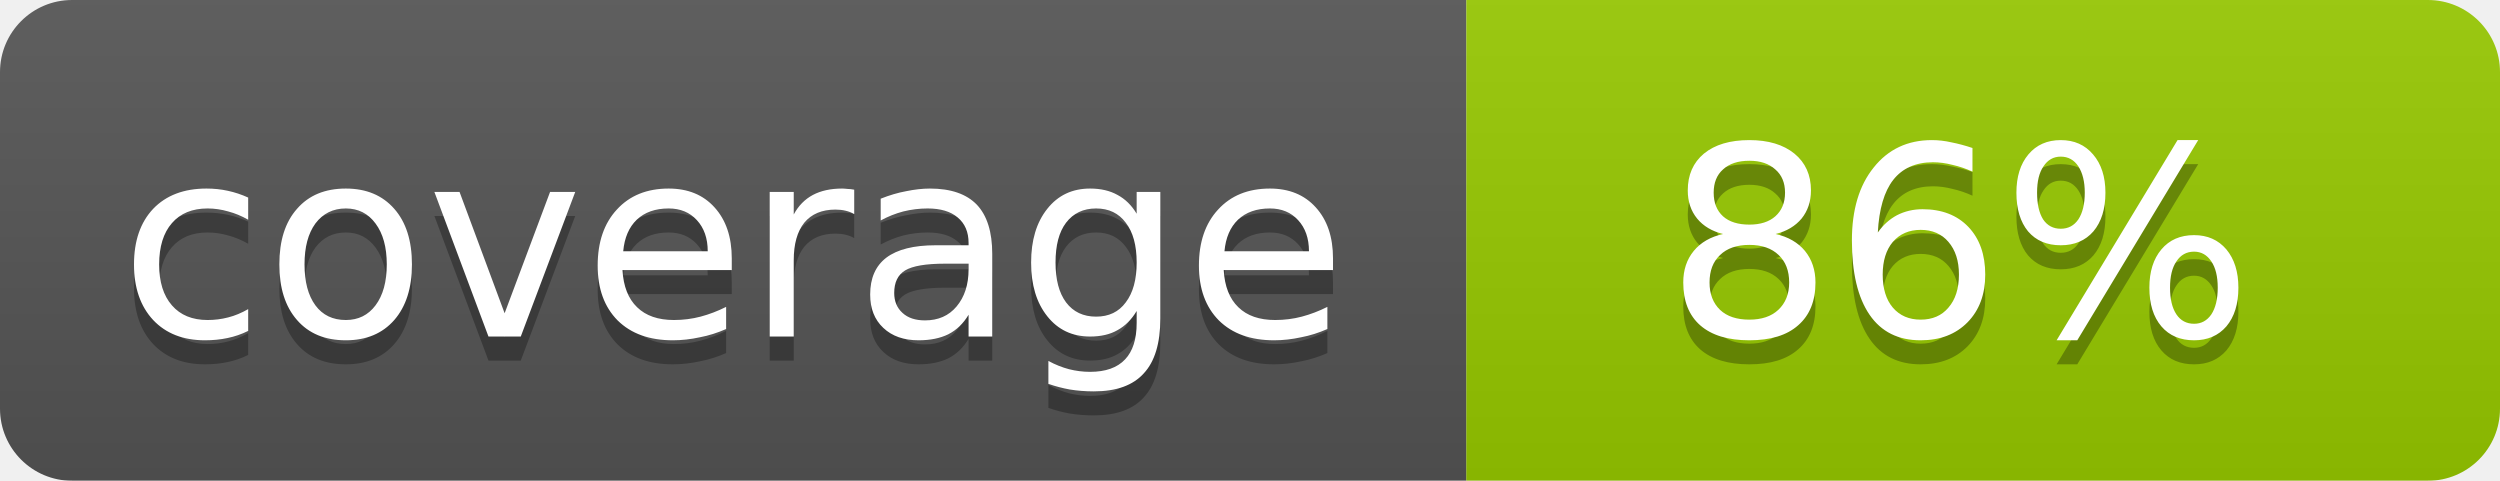
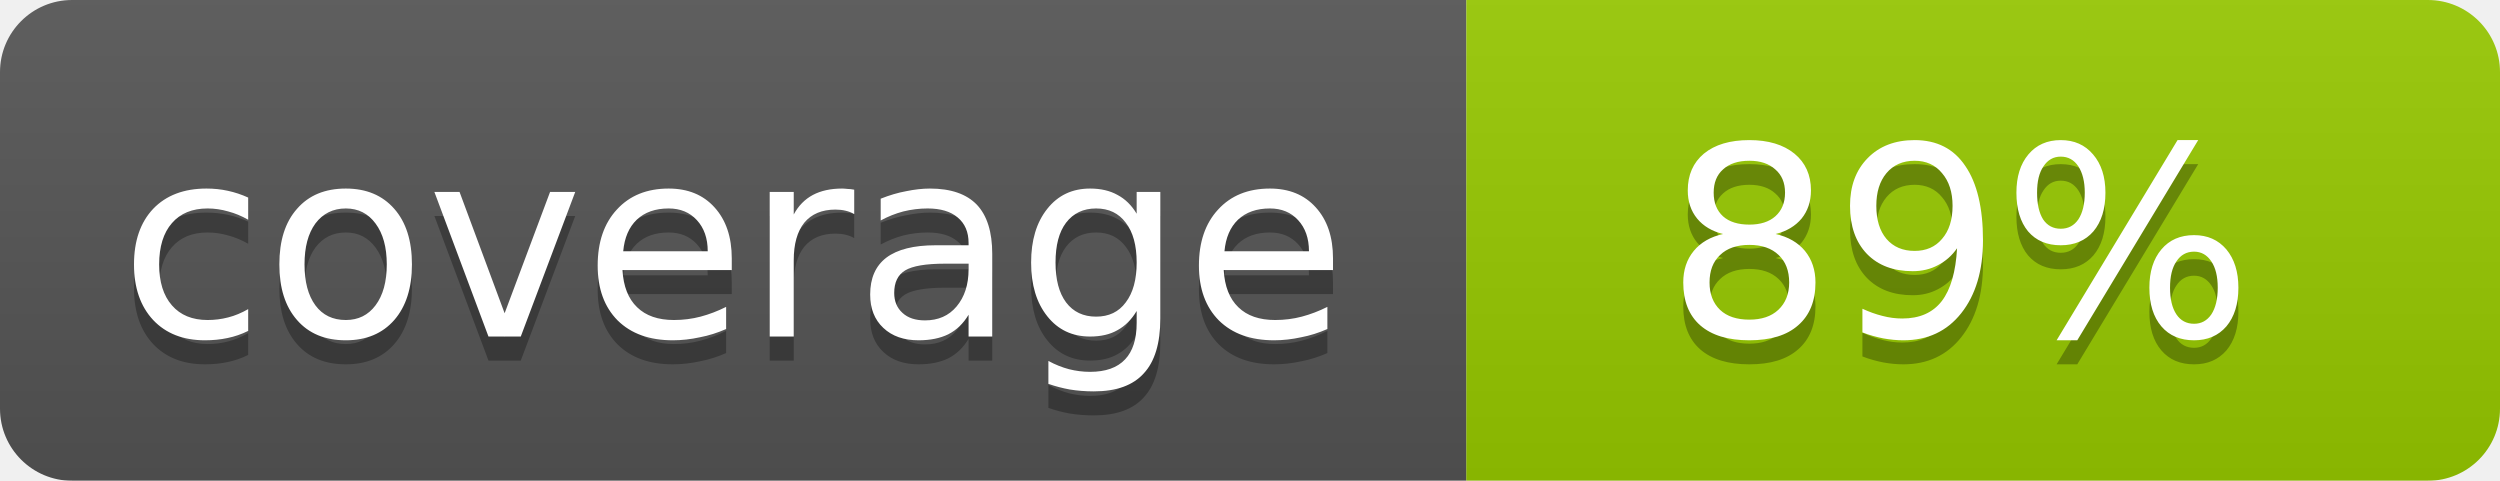
<svg xmlns="http://www.w3.org/2000/svg" width="104" height="20">
  <linearGradient id="b" x2="0" y2="100%">
    <stop offset="0" stop-color="#bbb" stop-opacity=".1" />
    <stop offset="1" stop-opacity=".1" />
  </linearGradient>
  <mask id="a">
    <rect width="104" height="20" rx="3" fill="#fff" />
  </mask>
  <g mask="url(#a)">
    <path fill="#555" d="M0 0h61v20H0z" />
    <path fill="#97ca00" d="M61 0h43v20H61z" />
    <path fill="url(#b)" d="M0 0h104v20H0z" />
  </g>
  <g fill="#fff" text-anchor="middle" font-family="DejaVu Sans,Verdana,Geneva,sans-serif" font-size="11">
    <text x="30.5" y="15" fill="#010101" fill-opacity=".3">coverage</text>
    <text x="30.5" y="14">coverage</text>
-     <text x="81.5" y="15" fill="#010101" fill-opacity=".3">86%</text>
-     <text x="81.5" y="14">86%</text>
+     <text x="81.5" y="15" fill="#010101" fill-opacity=".3">89%</text>
+     <text x="81.5" y="14">89%</text>
  </g>
</svg>
